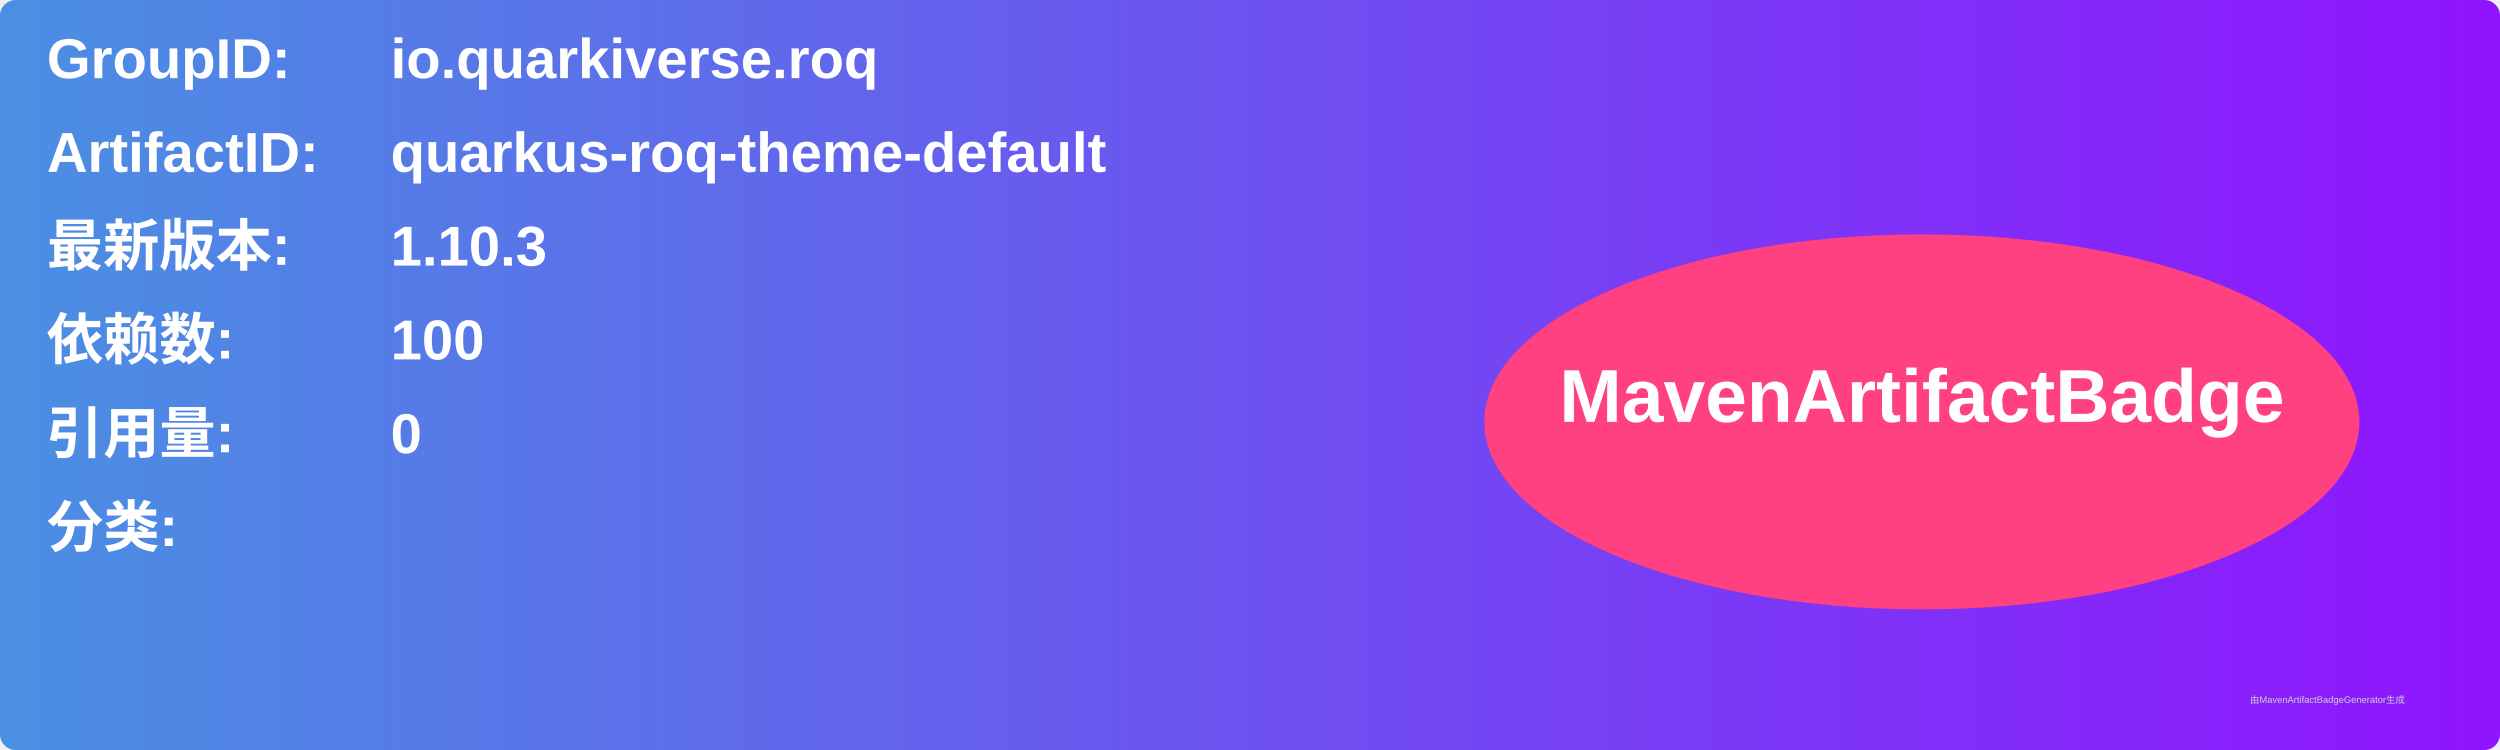
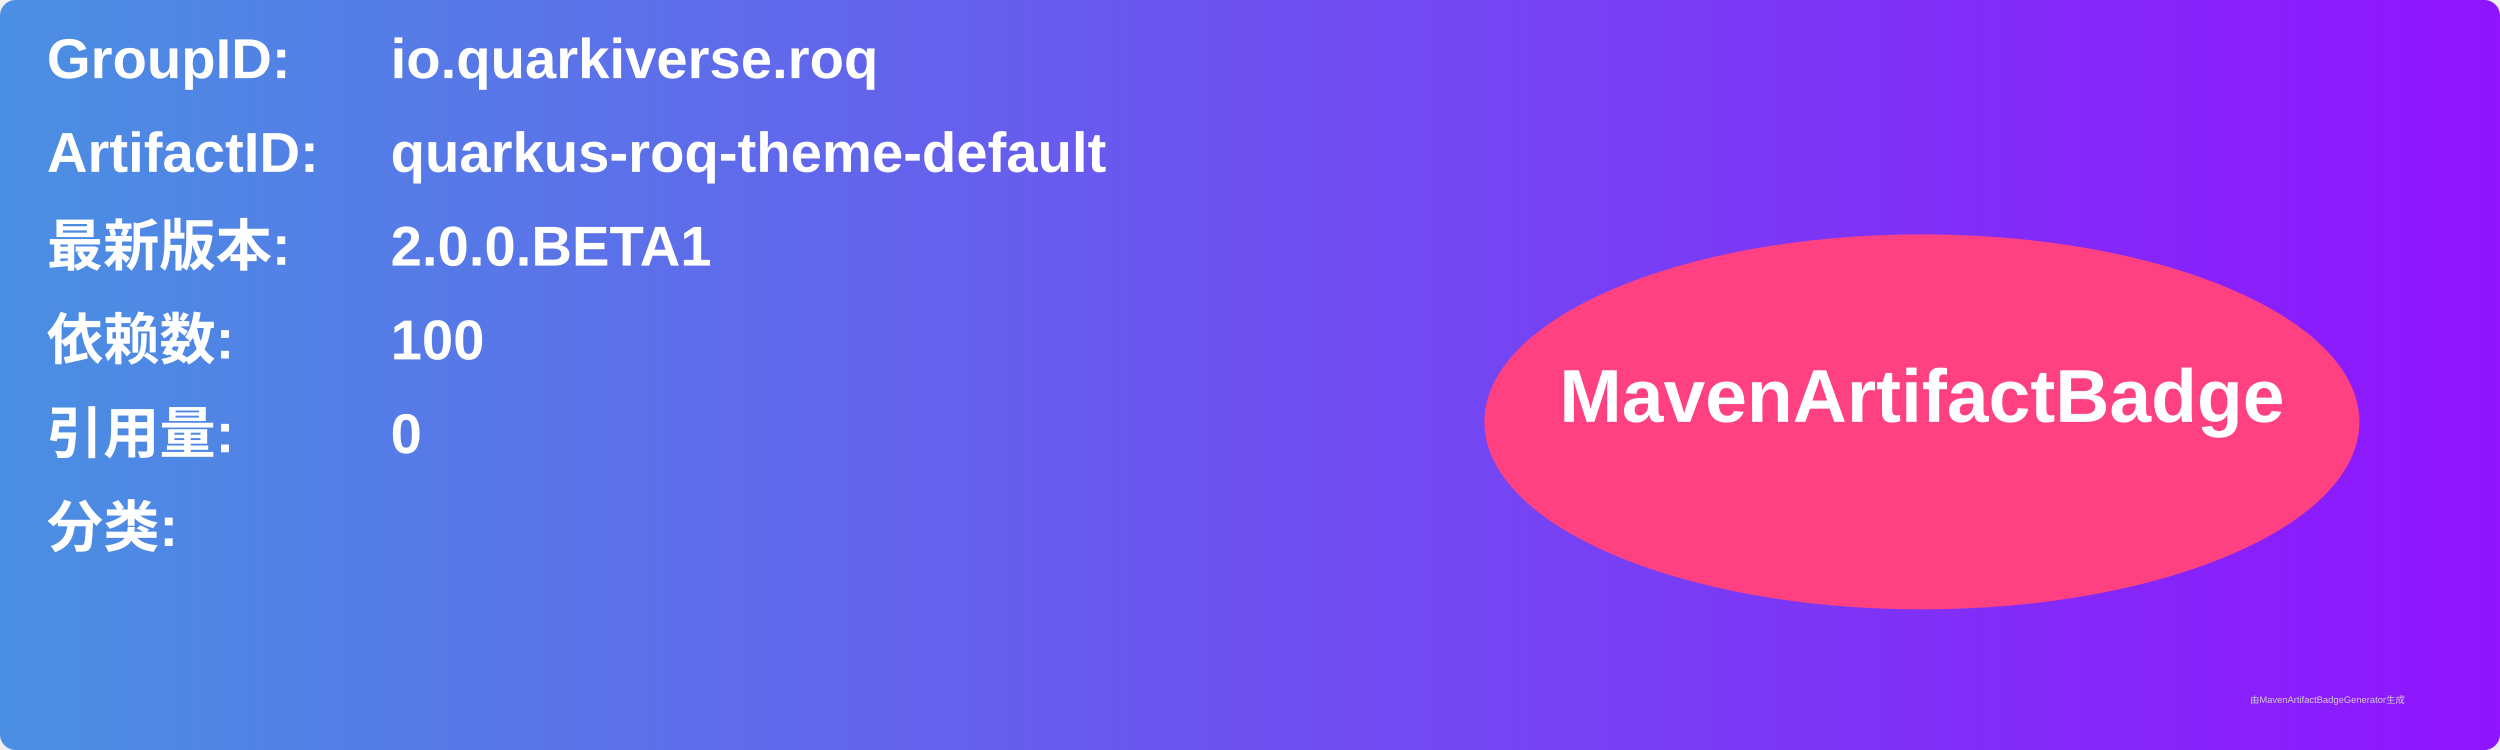
<svg xmlns="http://www.w3.org/2000/svg" width="800" height="240" viewBox="0 0 800 240">
  <linearGradient id="grad" x1="0%" y1="0%" x2="100%" y2="0%">
    <stop offset="0%" stop-color="#4a90e2" />
    <stop offset="100%" stop-color="#9013fe" />
  </linearGradient>
  <rect width="100%" height="100%" rx="5" ry="5" fill="url(#grad)" />
  <g transform="translate(15, 15)">
    <text x="0" y="10" font-family="Arial" font-size="18" fill="white" font-weight="bold" width="260">GroupID:</text>
    <text x="110" y="10" font-family="Arial" font-size="18" fill="white" font-weight="bold" width="460">io.quarkiverse.roq</text>
    <text x="0" y="40" font-family="Arial" font-size="18" fill="white" font-weight="bold" width="260">ArtifactID:</text>
    <text x="110" y="40" font-family="Arial" font-size="18" fill="white" font-weight="bold" width="460">quarkus-roq-theme-default</text>
    <text x="0" y="70" font-family="Arial" font-size="18" fill="white" font-weight="bold">最新版本:</text>
    <text x="110" y="70" font-family="Arial" font-size="18" fill="white" font-weight="bold">
-       <tspan font-weight="bold">1.10.3</tspan>
+       <tspan font-weight="bold">2.0.0.BETA1</tspan>
    </text>
    <text x="0" y="100" font-family="Arial" font-size="18" fill="white" font-weight="bold">依赖数: </text>
    <text x="110" y="100" font-family="Arial" font-size="18" fill="white">
      <tspan font-weight="bold">100</tspan>
    </text>
    <text x="0" y="130" font-family="Arial" font-size="18" fill="white" font-weight="bold">引用量: </text>
    <text x="110" y="130" font-family="Arial" font-size="18" fill="white">
      <tspan font-weight="bold">0</tspan>
    </text>
    <text x="0" y="160" font-family="Arial" font-size="18" fill="white" font-weight="bold">分类:</text>
    <text x="10" y="190" font-family="Arial" font-size="10" fill="white">
      <tspan font-weight="bold" />
    </text>
    <ellipse cx="600" cy="120" rx="140" ry="60" fill="#ff4081" />
    <text x="600" y="120" text-anchor="middle" font-family="Arial" font-size="24" fill="white" font-weight="bold">MavenArtifactBadge</text>
  </g>
  <text x="720" y="225" font-family="Arial" font-size="3" fill="#d0d0d0">由MavenArtifactBadgeGenerator生成</text>
</svg>
